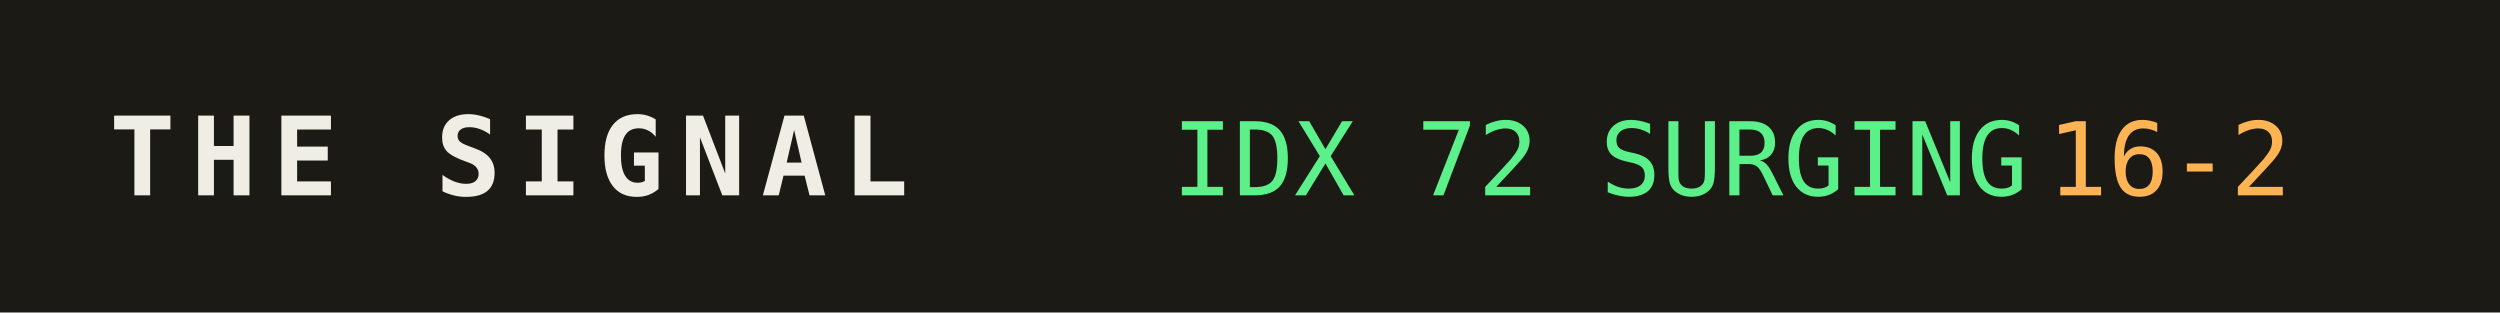
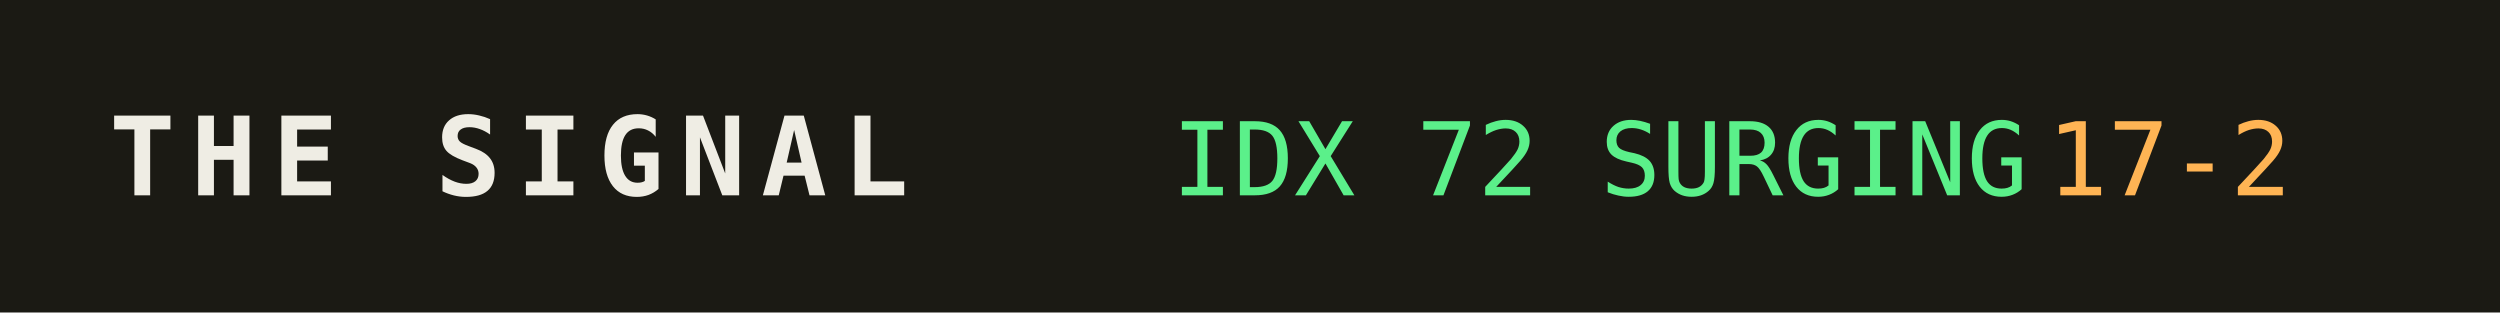
<svg xmlns="http://www.w3.org/2000/svg" width="320" height="40" role="img" aria-label="THE SIGNAL">
  <rect width="320" height="40" fill="#1b1a14" />
  <text x="14" y="25" fill="#efede4" font-family="monospace" font-size="14" font-weight="700" letter-spacing="2">THE SIGNAL</text>
  <text x="150" y="25" fill="#5bf08a" font-family="monospace" font-size="13">IDX 72 SURGING</text>
  <text x="150" y="25" fill="#5bf08a" font-family="monospace" font-size="13" dy="0" />
-   <text x="262" y="25" fill="#ffb454" font-family="monospace" font-size="13">16-2</text>
+   <text x="262" y="25" fill="#ffb454" font-family="monospace" font-size="13">17-2</text>
</svg>
